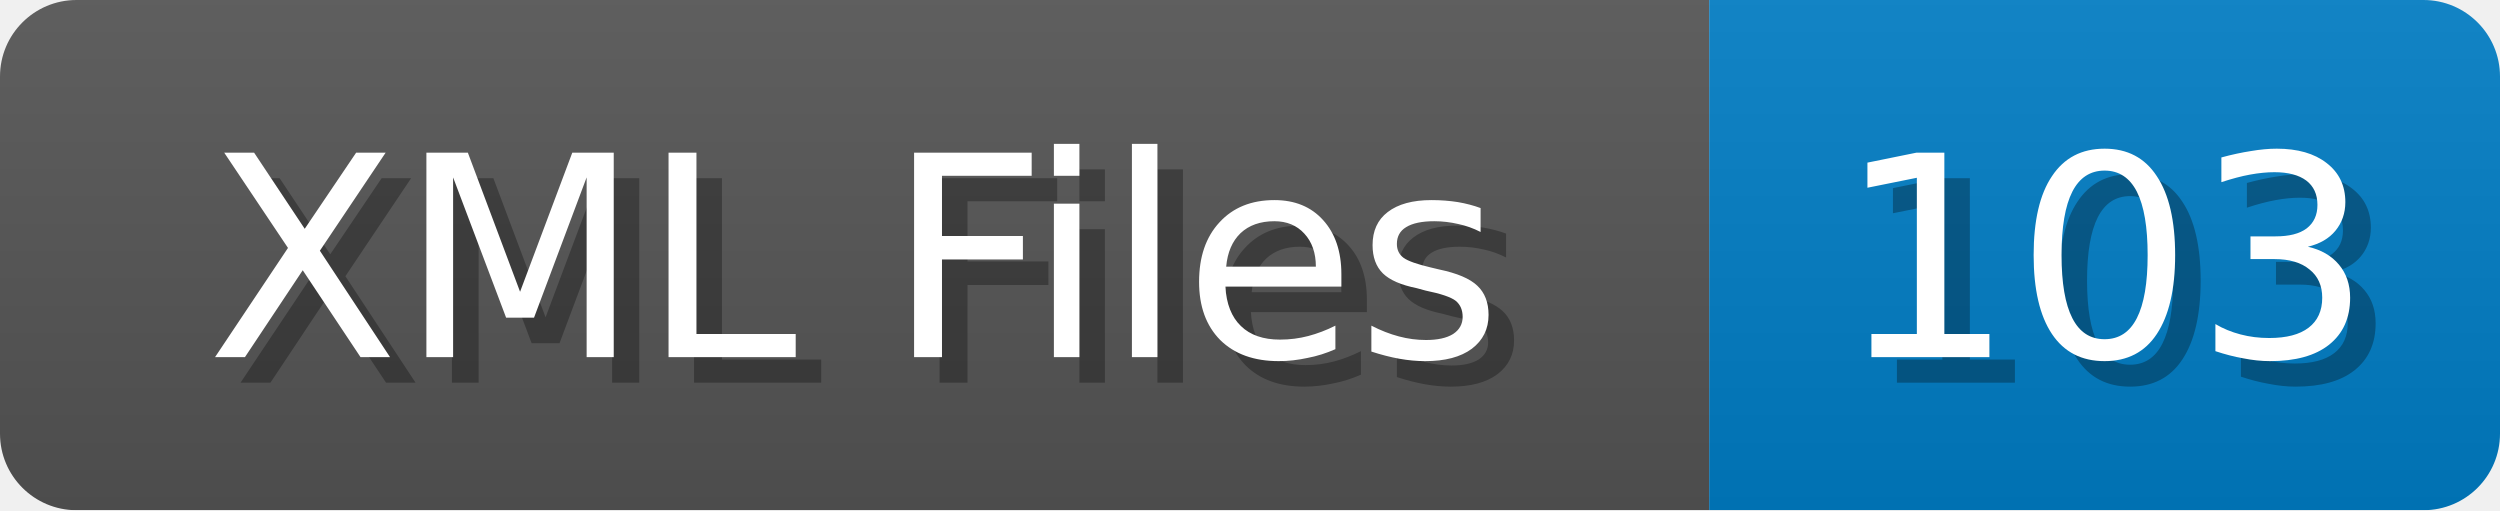
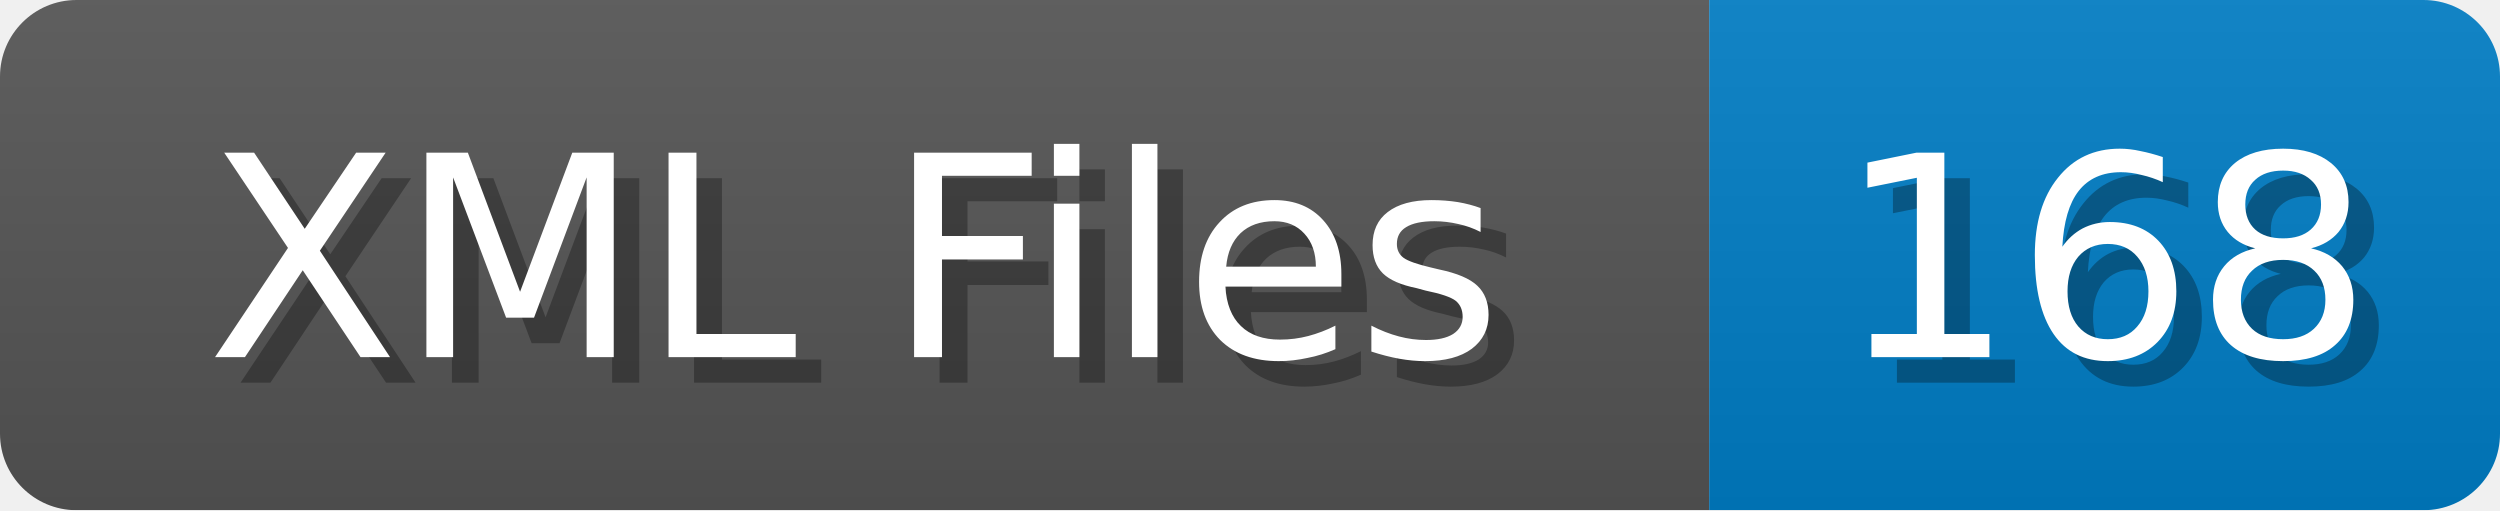
<svg xmlns="http://www.w3.org/2000/svg" width="98" height="20">
  <linearGradient id="b" x2="0" y2="100%">
    <stop offset="0" stop-color="#bbb" stop-opacity=".1" />
    <stop offset="1" stop-opacity=".1" />
  </linearGradient>
  <mask id="anybadge_1">
    <rect width="98" height="20" rx="3" fill="#fff" />
  </mask>
  <g mask="url(#anybadge_1)">
    <path fill="#555" d="M0 0h67v20H0z" />
    <path fill="#007ec6" d="M67 0h31v20H67z" />
    <path fill="url(#b)" d="M0 0h98v20H0z" />
  </g>
  <g fill="#fff" text-anchor="middle" font-family="DejaVu Sans,Verdana,Geneva,sans-serif" font-size="11">
    <text x="34.5" y="15" fill="#010101" fill-opacity=".3">XML Files</text>
    <text x="33.5" y="14">XML Files</text>
  </g>
  <g fill="#fff" text-anchor="middle" font-family="DejaVu Sans,Verdana,Geneva,sans-serif" font-size="11">
-     <text x="83.5" y="15" fill="#010101" fill-opacity=".3">103</text>
-     <text x="82.5" y="14">103</text>
+     <text x="83.5" y="15" fill="#010101" fill-opacity=".3">168</text>
+     <text x="82.5" y="14">168</text>
  </g>
</svg>
